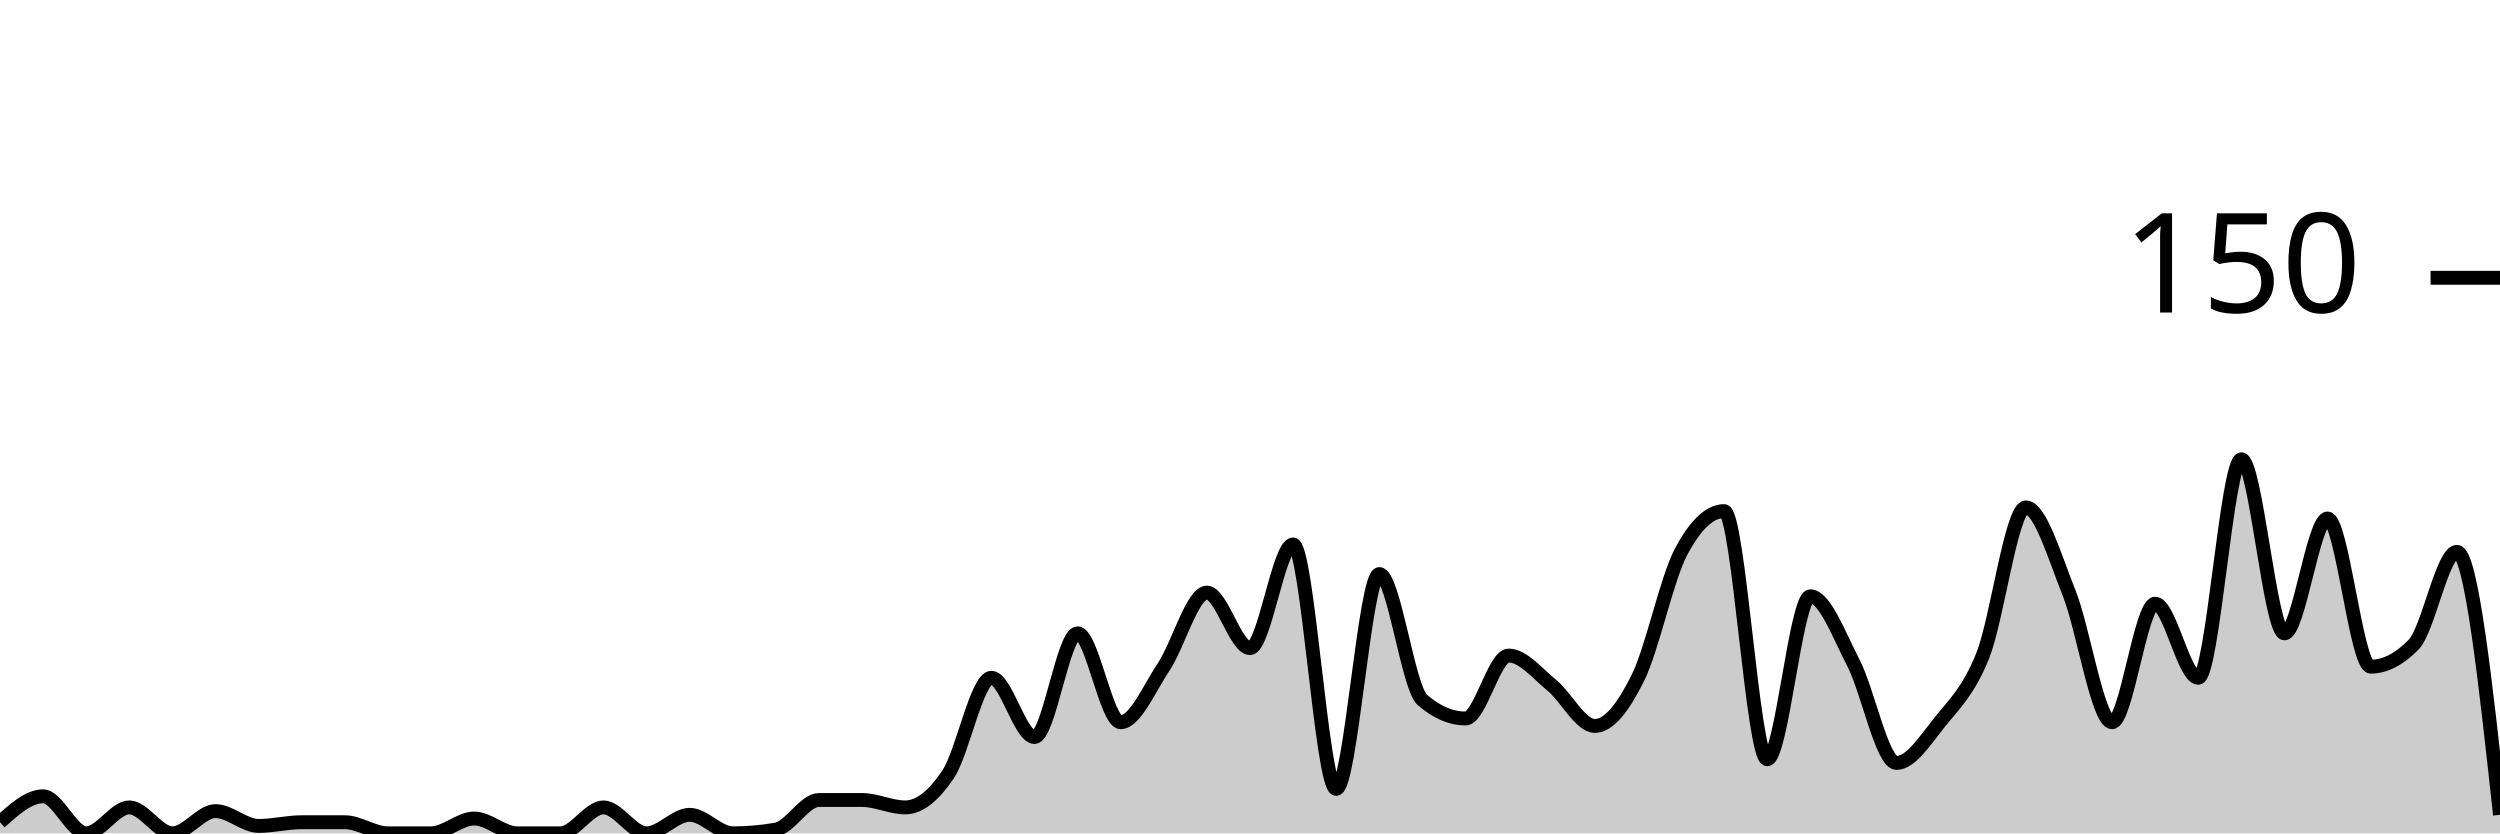
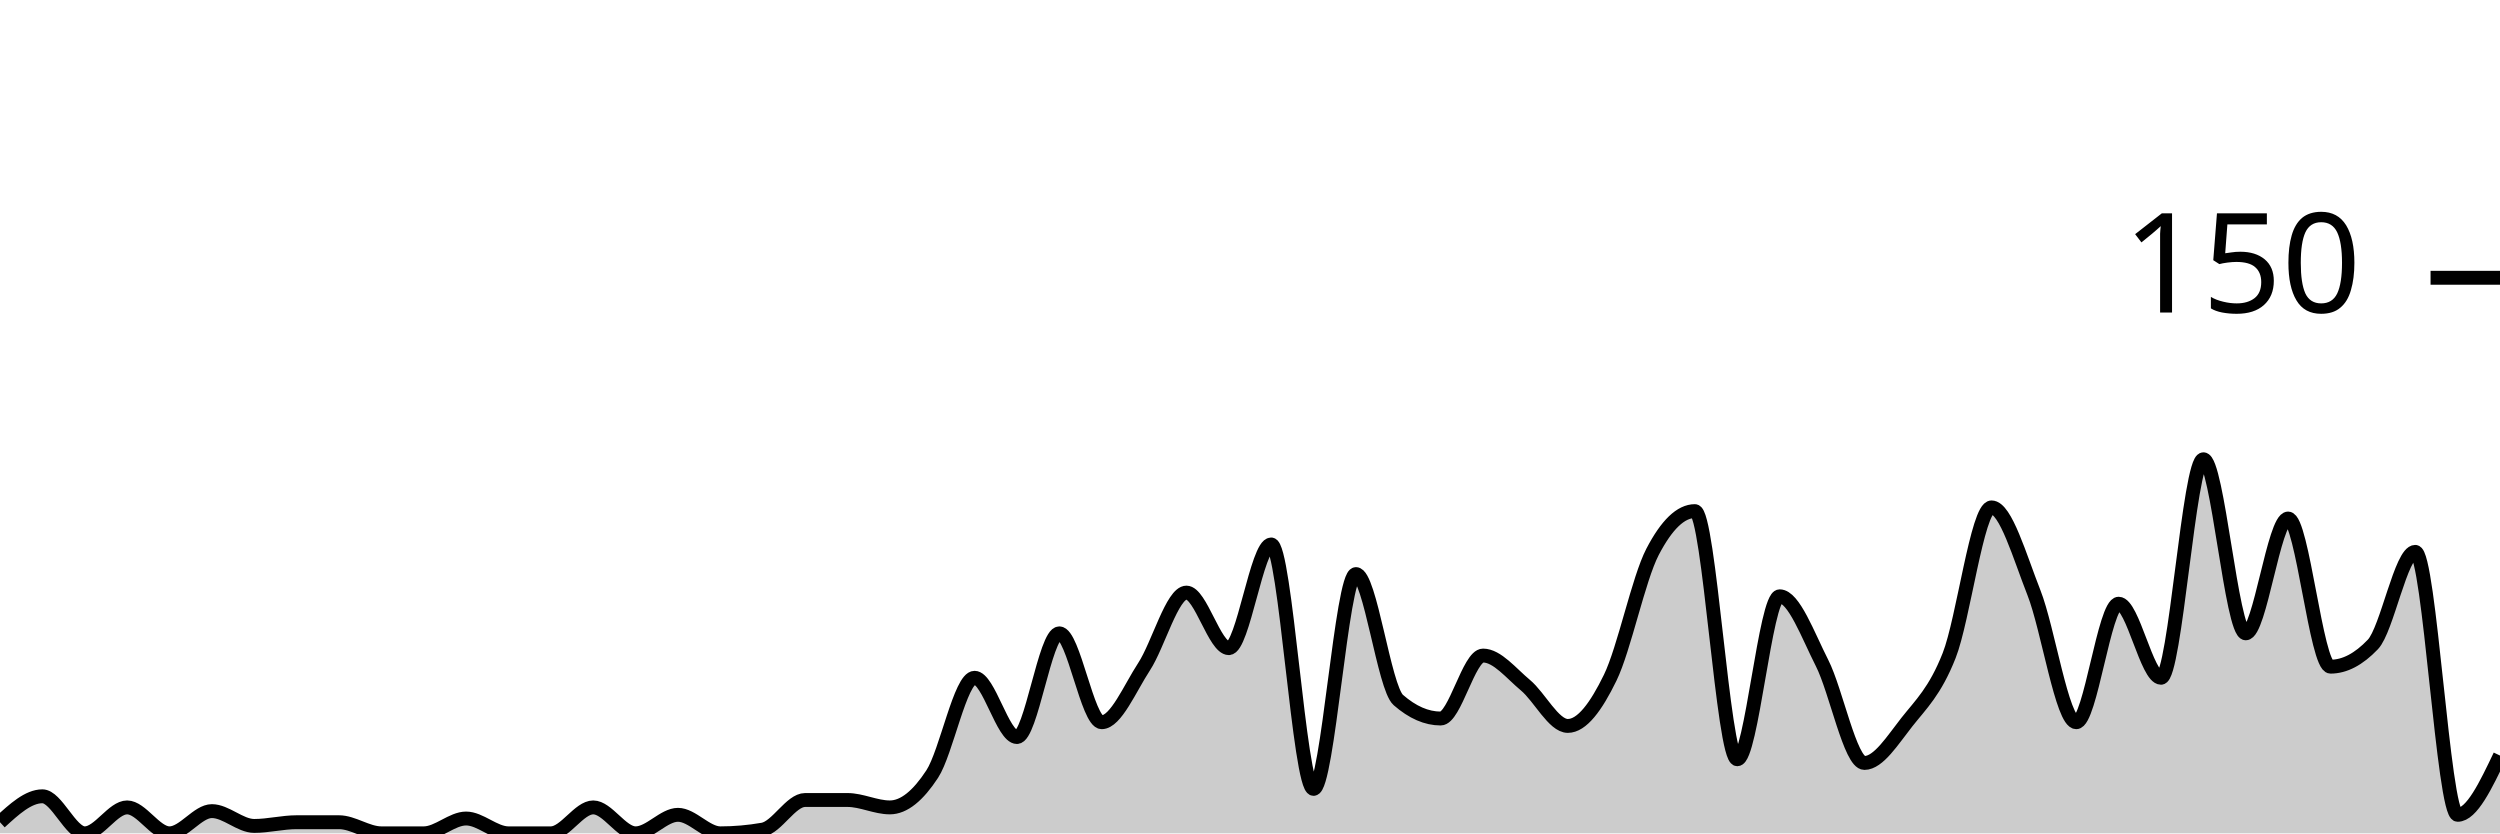
<svg xmlns="http://www.w3.org/2000/svg" viewBox="0 0 180 60">
  <g transform="translate(0,20)">
-     <path class="area" fill="rgba(0, 0, 0, 0.2)" d="M0,39.2C1.034,38.267,2.069,37.333,3.103,37.333C4.138,37.333,5.172,40,6.207,40C7.241,40,8.276,38.133,9.31,38.133C10.345,38.133,11.379,40,12.414,40C13.448,40,14.483,38.4,15.517,38.4C16.552,38.4,17.586,39.467,18.621,39.467C19.655,39.467,20.69,39.2,21.724,39.2C22.759,39.2,23.793,39.2,24.828,39.2C25.862,39.2,26.897,40,27.931,40C28.966,40,30,40,31.034,40C32.069,40,33.103,38.933,34.138,38.933C35.172,38.933,36.207,40,37.241,40C38.276,40,39.31,40,40.345,40C41.379,40,42.414,38.133,43.448,38.133C44.483,38.133,45.517,40,46.552,40C47.586,40,48.621,38.667,49.655,38.667C50.69,38.667,51.724,40,52.759,40C53.793,40,54.828,39.911,55.862,39.733C56.897,39.556,57.931,37.6,58.966,37.6C60,37.6,61.034,37.6,62.069,37.6C63.103,37.6,64.138,38.133,65.172,38.133C66.207,38.133,67.241,37.289,68.276,35.733C69.31,34.178,70.345,28.8,71.379,28.8C72.414,28.8,73.448,33.067,74.483,33.067C75.517,33.067,76.552,25.6,77.586,25.6C78.621,25.6,79.655,32,80.69,32C81.724,32,82.759,29.556,83.793,28C84.828,26.444,85.862,22.667,86.897,22.667C87.931,22.667,88.966,26.667,90,26.667C91.034,26.667,92.069,19.2,93.103,19.2C94.138,19.2,95.172,36.8,96.207,36.8C97.241,36.8,98.276,21.333,99.31,21.333C100.345,21.333,101.379,29.511,102.414,30.4C103.448,31.289,104.483,31.733,105.517,31.733C106.552,31.733,107.586,27.2,108.621,27.2C109.655,27.2,110.69,28.489,111.724,29.333C112.759,30.178,113.793,32.267,114.828,32.267C115.862,32.267,116.897,30.889,117.931,28.8C118.966,26.711,120,21.689,121.034,19.733C122.069,17.778,123.103,16.8,124.138,16.8C125.172,16.8,126.207,34.667,127.241,34.667C128.276,34.667,129.31,22.933,130.345,22.933C131.379,22.933,132.414,25.733,133.448,27.733C134.483,29.733,135.517,34.933,136.552,34.933C137.586,34.933,138.621,33.289,139.655,32C140.69,30.711,141.724,29.778,142.759,27.2C143.793,24.622,144.828,16.533,145.862,16.533C146.897,16.533,147.931,20.089,148.966,22.667C150,25.244,151.034,32,152.069,32C153.103,32,154.138,23.467,155.172,23.467C156.207,23.467,157.241,28.8,158.276,28.8C159.31,28.8,160.345,13.067,161.379,13.067C162.414,13.067,163.448,25.6,164.483,25.6C165.517,25.6,166.552,17.333,167.586,17.333C168.621,17.333,169.655,28,170.69,28C171.724,28,172.759,27.467,173.793,26.4C174.828,25.333,175.862,19.733,176.897,19.733C177.931,19.733,178.966,29.2,180,38.667L180,40C178.966,40,177.931,40,176.897,40C175.862,40,174.828,40,173.793,40C172.759,40,171.724,40,170.69,40C169.655,40,168.621,40,167.586,40C166.552,40,165.517,40,164.483,40C163.448,40,162.414,40,161.379,40C160.345,40,159.31,40,158.276,40C157.241,40,156.207,40,155.172,40C154.138,40,153.103,40,152.069,40C151.034,40,150,40,148.966,40C147.931,40,146.897,40,145.862,40C144.828,40,143.793,40,142.759,40C141.724,40,140.69,40,139.655,40C138.621,40,137.586,40,136.552,40C135.517,40,134.483,40,133.448,40C132.414,40,131.379,40,130.345,40C129.31,40,128.276,40,127.241,40C126.207,40,125.172,40,124.138,40C123.103,40,122.069,40,121.034,40C120,40,118.966,40,117.931,40C116.897,40,115.862,40,114.828,40C113.793,40,112.759,40,111.724,40C110.69,40,109.655,40,108.621,40C107.586,40,106.552,40,105.517,40C104.483,40,103.448,40,102.414,40C101.379,40,100.345,40,99.31,40C98.276,40,97.241,40,96.207,40C95.172,40,94.138,40,93.103,40C92.069,40,91.034,40,90,40C88.966,40,87.931,40,86.897,40C85.862,40,84.828,40,83.793,40C82.759,40,81.724,40,80.69,40C79.655,40,78.621,40,77.586,40C76.552,40,75.517,40,74.483,40C73.448,40,72.414,40,71.379,40C70.345,40,69.31,40,68.276,40C67.241,40,66.207,40,65.172,40C64.138,40,63.103,40,62.069,40C61.034,40,60,40,58.966,40C57.931,40,56.897,40,55.862,40C54.828,40,53.793,40,52.759,40C51.724,40,50.69,40,49.655,40C48.621,40,47.586,40,46.552,40C45.517,40,44.483,40,43.448,40C42.414,40,41.379,40,40.345,40C39.31,40,38.276,40,37.241,40C36.207,40,35.172,40,34.138,40C33.103,40,32.069,40,31.034,40C30,40,28.966,40,27.931,40C26.897,40,25.862,40,24.828,40C23.793,40,22.759,40,21.724,40C20.69,40,19.655,40,18.621,40C17.586,40,16.552,40,15.517,40C14.483,40,13.448,40,12.414,40C11.379,40,10.345,40,9.31,40C8.276,40,7.241,40,6.207,40C5.172,40,4.138,40,3.103,40C2.069,40,1.034,40,0,40Z" />
-     <path class="line" stroke="black" fill="none" d="M0,39.2C1.034,38.267,2.069,37.333,3.103,37.333C4.138,37.333,5.172,40,6.207,40C7.241,40,8.276,38.133,9.31,38.133C10.345,38.133,11.379,40,12.414,40C13.448,40,14.483,38.4,15.517,38.4C16.552,38.4,17.586,39.467,18.621,39.467C19.655,39.467,20.69,39.2,21.724,39.2C22.759,39.2,23.793,39.2,24.828,39.2C25.862,39.2,26.897,40,27.931,40C28.966,40,30,40,31.034,40C32.069,40,33.103,38.933,34.138,38.933C35.172,38.933,36.207,40,37.241,40C38.276,40,39.31,40,40.345,40C41.379,40,42.414,38.133,43.448,38.133C44.483,38.133,45.517,40,46.552,40C47.586,40,48.621,38.667,49.655,38.667C50.69,38.667,51.724,40,52.759,40C53.793,40,54.828,39.911,55.862,39.733C56.897,39.556,57.931,37.6,58.966,37.6C60,37.6,61.034,37.6,62.069,37.6C63.103,37.6,64.138,38.133,65.172,38.133C66.207,38.133,67.241,37.289,68.276,35.733C69.31,34.178,70.345,28.8,71.379,28.8C72.414,28.8,73.448,33.067,74.483,33.067C75.517,33.067,76.552,25.6,77.586,25.6C78.621,25.6,79.655,32,80.69,32C81.724,32,82.759,29.556,83.793,28C84.828,26.444,85.862,22.667,86.897,22.667C87.931,22.667,88.966,26.667,90,26.667C91.034,26.667,92.069,19.2,93.103,19.2C94.138,19.2,95.172,36.8,96.207,36.8C97.241,36.8,98.276,21.333,99.31,21.333C100.345,21.333,101.379,29.511,102.414,30.4C103.448,31.289,104.483,31.733,105.517,31.733C106.552,31.733,107.586,27.2,108.621,27.2C109.655,27.2,110.69,28.489,111.724,29.333C112.759,30.178,113.793,32.267,114.828,32.267C115.862,32.267,116.897,30.889,117.931,28.8C118.966,26.711,120,21.689,121.034,19.733C122.069,17.778,123.103,16.8,124.138,16.8C125.172,16.8,126.207,34.667,127.241,34.667C128.276,34.667,129.31,22.933,130.345,22.933C131.379,22.933,132.414,25.733,133.448,27.733C134.483,29.733,135.517,34.933,136.552,34.933C137.586,34.933,138.621,33.289,139.655,32C140.69,30.711,141.724,29.778,142.759,27.2C143.793,24.622,144.828,16.533,145.862,16.533C146.897,16.533,147.931,20.089,148.966,22.667C150,25.244,151.034,32,152.069,32C153.103,32,154.138,23.467,155.172,23.467C156.207,23.467,157.241,28.8,158.276,28.8C159.31,28.8,160.345,13.067,161.379,13.067C162.414,13.067,163.448,25.6,164.483,25.6C165.517,25.6,166.552,17.333,167.586,17.333C168.621,17.333,169.655,28,170.69,28C171.724,28,172.759,27.467,173.793,26.4C174.828,25.333,175.862,19.733,176.897,19.733C177.931,19.733,178.966,29.2,180,38.667" />
+     <path class="area" fill="rgba(0, 0, 0, 0.2)" d="M0,39.2C1.017,38.267,2.034,37.333,3.051,37.333C4.068,37.333,5.085,40,6.102,40C7.119,40,8.136,38.133,9.153,38.133C10.169,38.133,11.186,40,12.203,40C13.22,40,14.237,38.4,15.254,38.4C16.271,38.4,17.288,39.467,18.305,39.467C19.322,39.467,20.339,39.2,21.356,39.2C22.373,39.2,23.39,39.2,24.407,39.2C25.424,39.2,26.441,40,27.458,40C28.475,40,29.492,40,30.508,40C31.525,40,32.542,38.933,33.559,38.933C34.576,38.933,35.593,40,36.61,40C37.627,40,38.644,40,39.661,40C40.678,40,41.695,38.133,42.712,38.133C43.729,38.133,44.746,40,45.763,40C46.78,40,47.797,38.667,48.814,38.667C49.831,38.667,50.847,40,51.864,40C52.881,40,53.898,39.911,54.915,39.733C55.932,39.556,56.949,37.6,57.966,37.6C58.983,37.6,60,37.6,61.017,37.6C62.034,37.6,63.051,38.133,64.068,38.133C65.085,38.133,66.102,37.289,67.119,35.733C68.136,34.178,69.153,28.8,70.169,28.8C71.186,28.8,72.203,33.067,73.22,33.067C74.237,33.067,75.254,25.6,76.271,25.6C77.288,25.6,78.305,32,79.322,32C80.339,32,81.356,29.556,82.373,28C83.39,26.444,84.407,22.667,85.424,22.667C86.441,22.667,87.458,26.667,88.475,26.667C89.492,26.667,90.508,19.2,91.525,19.2C92.542,19.2,93.559,36.8,94.576,36.8C95.593,36.8,96.61,21.333,97.627,21.333C98.644,21.333,99.661,29.511,100.678,30.4C101.695,31.289,102.712,31.733,103.729,31.733C104.746,31.733,105.763,27.2,106.78,27.2C107.797,27.2,108.814,28.489,109.831,29.333C110.847,30.178,111.864,32.267,112.881,32.267C113.898,32.267,114.915,30.889,115.932,28.8C116.949,26.711,117.966,21.689,118.983,19.733C120,17.778,121.017,16.8,122.034,16.8C123.051,16.8,124.068,34.667,125.085,34.667C126.102,34.667,127.119,22.933,128.136,22.933C129.153,22.933,130.169,25.733,131.186,27.733C132.203,29.733,133.22,34.933,134.237,34.933C135.254,34.933,136.271,33.289,137.288,32C138.305,30.711,139.322,29.778,140.339,27.2C141.356,24.622,142.373,16.533,143.39,16.533C144.407,16.533,145.424,20.089,146.441,22.667C147.458,25.244,148.475,32,149.492,32C150.508,32,151.525,23.467,152.542,23.467C153.559,23.467,154.576,28.8,155.593,28.8C156.61,28.8,157.627,13.067,158.644,13.067C159.661,13.067,160.678,25.6,161.695,25.6C162.712,25.6,163.729,17.333,164.746,17.333C165.763,17.333,166.78,28,167.797,28C168.814,28,169.831,27.467,170.847,26.4C171.864,25.333,172.881,19.733,173.898,19.733C174.915,19.733,175.932,38.667,176.949,38.667C177.966,38.667,178.983,36.533,180,34.4L180,40C178.983,40,177.966,40,176.949,40C175.932,40,174.915,40,173.898,40C172.881,40,171.864,40,170.847,40C169.831,40,168.814,40,167.797,40C166.78,40,165.763,40,164.746,40C163.729,40,162.712,40,161.695,40C160.678,40,159.661,40,158.644,40C157.627,40,156.61,40,155.593,40C154.576,40,153.559,40,152.542,40C151.525,40,150.508,40,149.492,40C148.475,40,147.458,40,146.441,40C145.424,40,144.407,40,143.39,40C142.373,40,141.356,40,140.339,40C139.322,40,138.305,40,137.288,40C136.271,40,135.254,40,134.237,40C133.22,40,132.203,40,131.186,40C130.169,40,129.153,40,128.136,40C127.119,40,126.102,40,125.085,40C124.068,40,123.051,40,122.034,40C121.017,40,120,40,118.983,40C117.966,40,116.949,40,115.932,40C114.915,40,113.898,40,112.881,40C111.864,40,110.847,40,109.831,40C108.814,40,107.797,40,106.78,40C105.763,40,104.746,40,103.729,40C102.712,40,101.695,40,100.678,40C99.661,40,98.644,40,97.627,40C96.61,40,95.593,40,94.576,40C93.559,40,92.542,40,91.525,40C90.508,40,89.492,40,88.475,40C87.458,40,86.441,40,85.424,40C84.407,40,83.39,40,82.373,40C81.356,40,80.339,40,79.322,40C78.305,40,77.288,40,76.271,40C75.254,40,74.237,40,73.22,40C72.203,40,71.186,40,70.169,40C69.153,40,68.136,40,67.119,40C66.102,40,65.085,40,64.068,40C63.051,40,62.034,40,61.017,40C60,40,58.983,40,57.966,40C56.949,40,55.932,40,54.915,40C53.898,40,52.881,40,51.864,40C50.847,40,49.831,40,48.814,40C47.797,40,46.78,40,45.763,40C44.746,40,43.729,40,42.712,40C41.695,40,40.678,40,39.661,40C38.644,40,37.627,40,36.61,40C35.593,40,34.576,40,33.559,40C32.542,40,31.525,40,30.508,40C29.492,40,28.475,40,27.458,40C26.441,40,25.424,40,24.407,40C23.39,40,22.373,40,21.356,40C20.339,40,19.322,40,18.305,40C17.288,40,16.271,40,15.254,40C14.237,40,13.22,40,12.203,40C11.186,40,10.169,40,9.153,40C8.136,40,7.119,40,6.102,40C5.085,40,4.068,40,3.051,40C2.034,40,1.017,40,0,40Z" />
+     <path class="line" stroke="black" fill="none" d="M0,39.2C1.017,38.267,2.034,37.333,3.051,37.333C4.068,37.333,5.085,40,6.102,40C7.119,40,8.136,38.133,9.153,38.133C10.169,38.133,11.186,40,12.203,40C13.22,40,14.237,38.4,15.254,38.4C16.271,38.4,17.288,39.467,18.305,39.467C19.322,39.467,20.339,39.2,21.356,39.2C22.373,39.2,23.39,39.2,24.407,39.2C25.424,39.2,26.441,40,27.458,40C28.475,40,29.492,40,30.508,40C31.525,40,32.542,38.933,33.559,38.933C34.576,38.933,35.593,40,36.61,40C37.627,40,38.644,40,39.661,40C40.678,40,41.695,38.133,42.712,38.133C43.729,38.133,44.746,40,45.763,40C46.78,40,47.797,38.667,48.814,38.667C49.831,38.667,50.847,40,51.864,40C52.881,40,53.898,39.911,54.915,39.733C55.932,39.556,56.949,37.6,57.966,37.6C58.983,37.6,60,37.6,61.017,37.6C62.034,37.6,63.051,38.133,64.068,38.133C65.085,38.133,66.102,37.289,67.119,35.733C68.136,34.178,69.153,28.8,70.169,28.8C71.186,28.8,72.203,33.067,73.22,33.067C74.237,33.067,75.254,25.6,76.271,25.6C77.288,25.6,78.305,32,79.322,32C80.339,32,81.356,29.556,82.373,28C83.39,26.444,84.407,22.667,85.424,22.667C86.441,22.667,87.458,26.667,88.475,26.667C89.492,26.667,90.508,19.2,91.525,19.2C92.542,19.2,93.559,36.8,94.576,36.8C95.593,36.8,96.61,21.333,97.627,21.333C98.644,21.333,99.661,29.511,100.678,30.4C101.695,31.289,102.712,31.733,103.729,31.733C104.746,31.733,105.763,27.2,106.78,27.2C107.797,27.2,108.814,28.489,109.831,29.333C110.847,30.178,111.864,32.267,112.881,32.267C113.898,32.267,114.915,30.889,115.932,28.8C116.949,26.711,117.966,21.689,118.983,19.733C120,17.778,121.017,16.8,122.034,16.8C123.051,16.8,124.068,34.667,125.085,34.667C126.102,34.667,127.119,22.933,128.136,22.933C129.153,22.933,130.169,25.733,131.186,27.733C132.203,29.733,133.22,34.933,134.237,34.933C135.254,34.933,136.271,33.289,137.288,32C138.305,30.711,139.322,29.778,140.339,27.2C141.356,24.622,142.373,16.533,143.39,16.533C144.407,16.533,145.424,20.089,146.441,22.667C147.458,25.244,148.475,32,149.492,32C150.508,32,151.525,23.467,152.542,23.467C153.559,23.467,154.576,28.8,155.593,28.8C156.61,28.8,157.627,13.067,158.644,13.067C159.661,13.067,160.678,25.6,161.695,25.6C162.712,25.6,163.729,17.333,164.746,17.333C165.763,17.333,166.78,28,167.797,28C168.814,28,169.831,27.467,170.847,26.4C171.864,25.333,172.881,19.733,173.898,19.733C174.915,19.733,175.932,38.667,176.949,38.667C177.966,38.667,178.983,36.533,180,34.4" />
    <path class="axis-ceiling" stroke-width="1" stroke="black" fill="none" d="M175,0L180,0" />
    <text class="axis-ceiling-label" font-family="sans-serif" text-anchor="end" font-size="10px" x="170" y="2.5">150</text>
  </g>
</svg>
